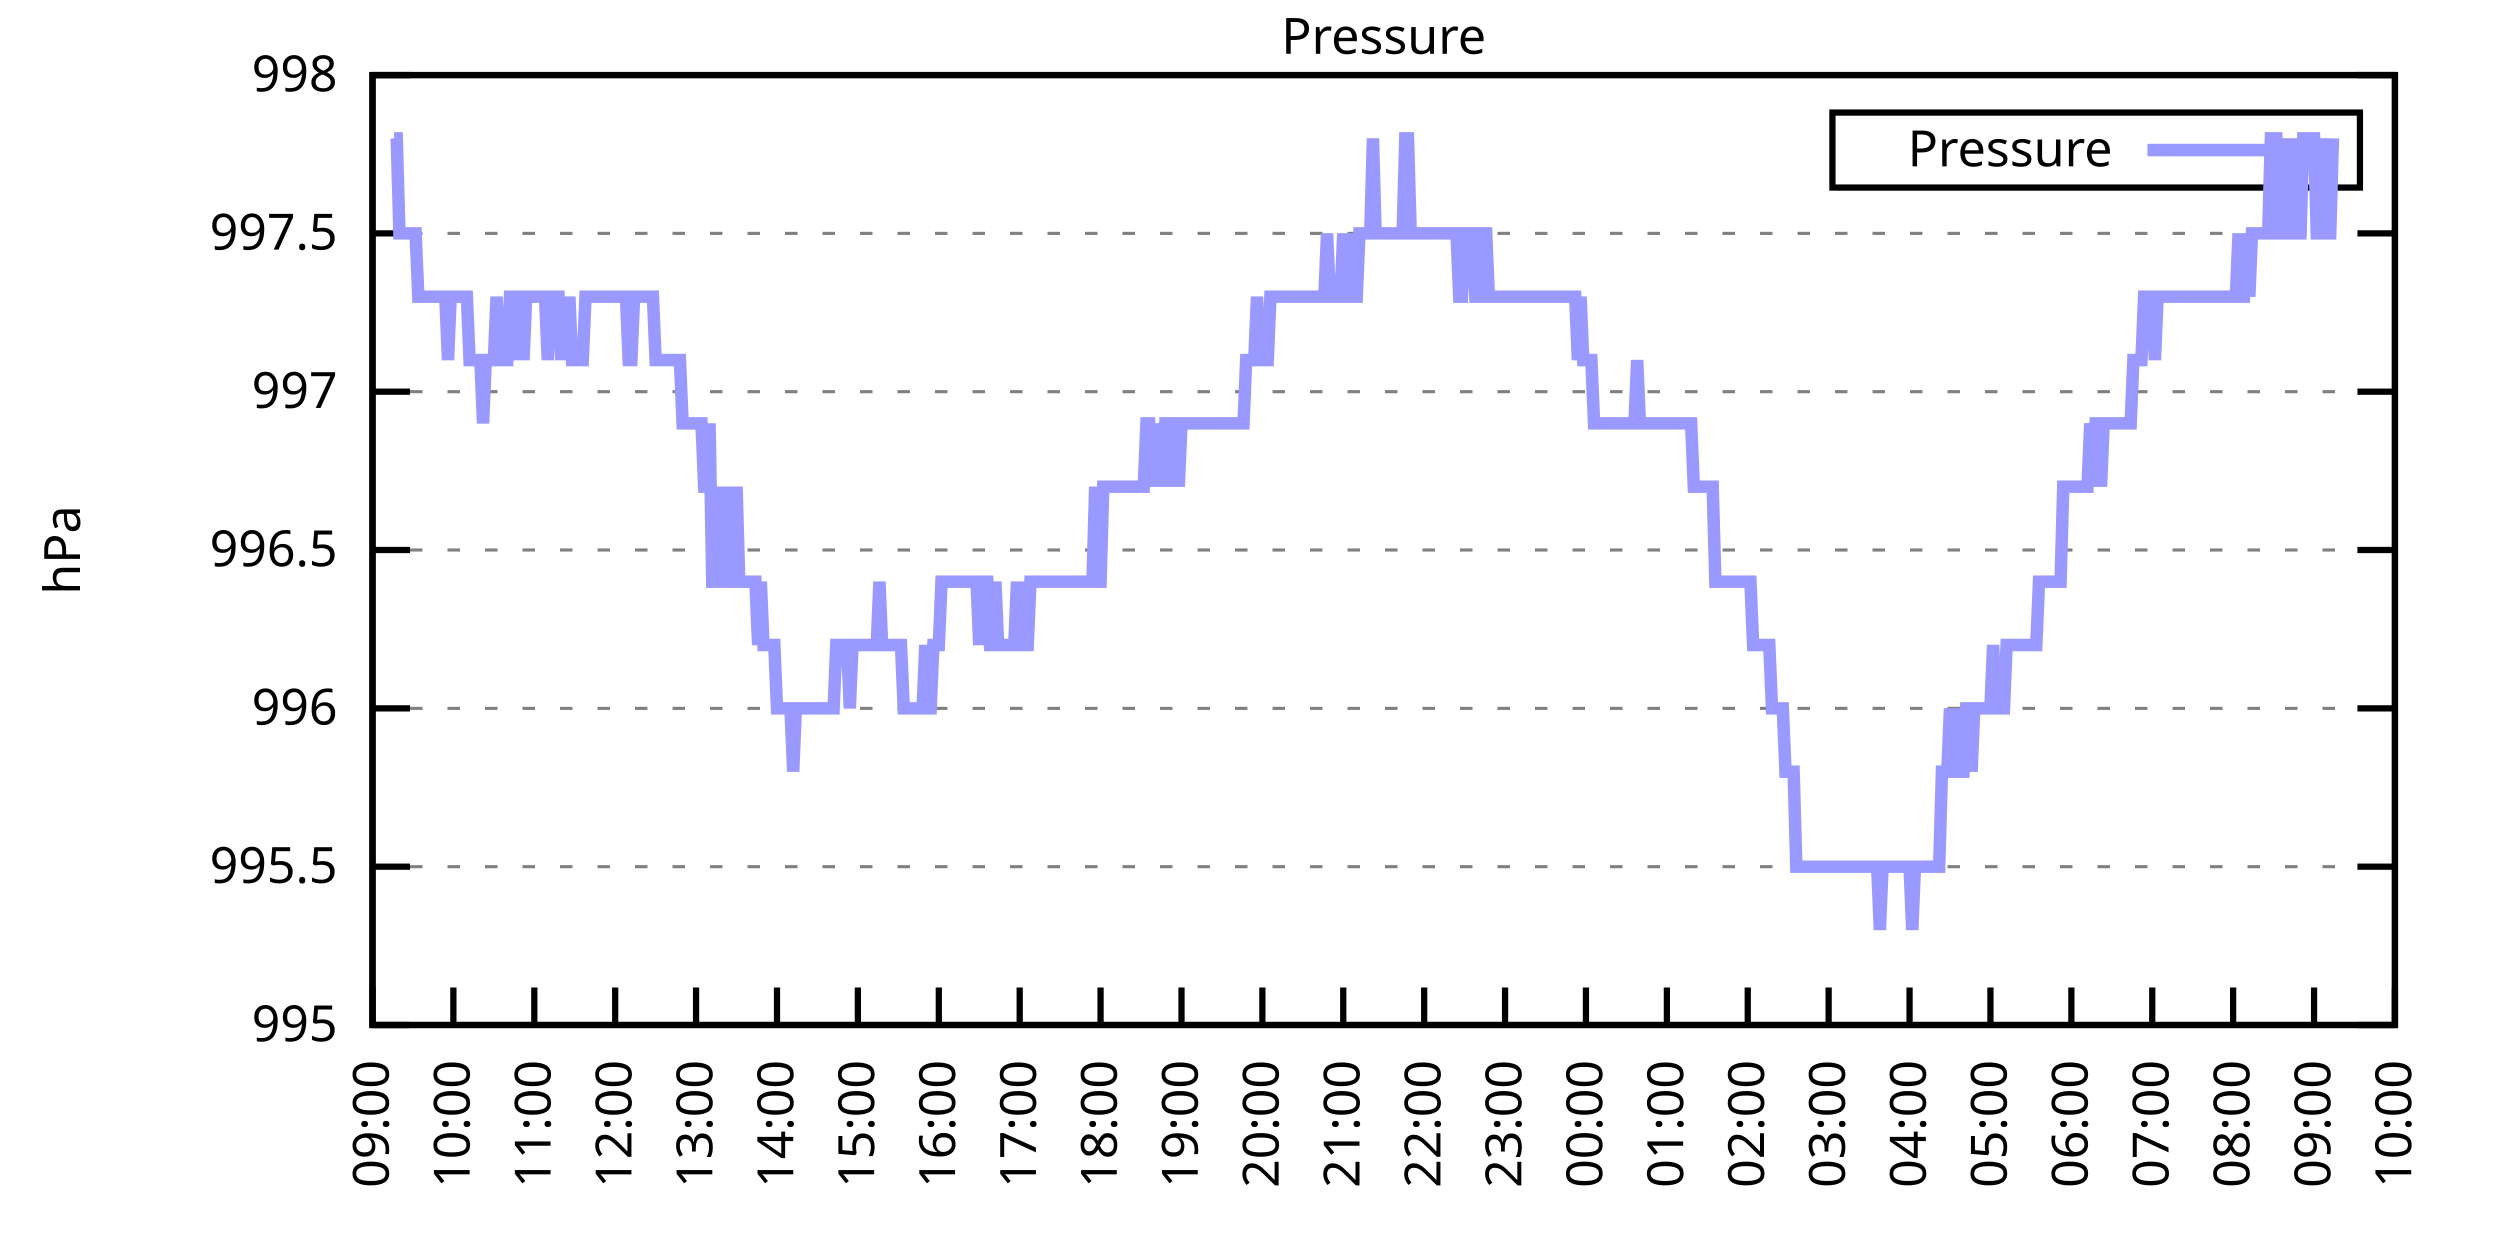
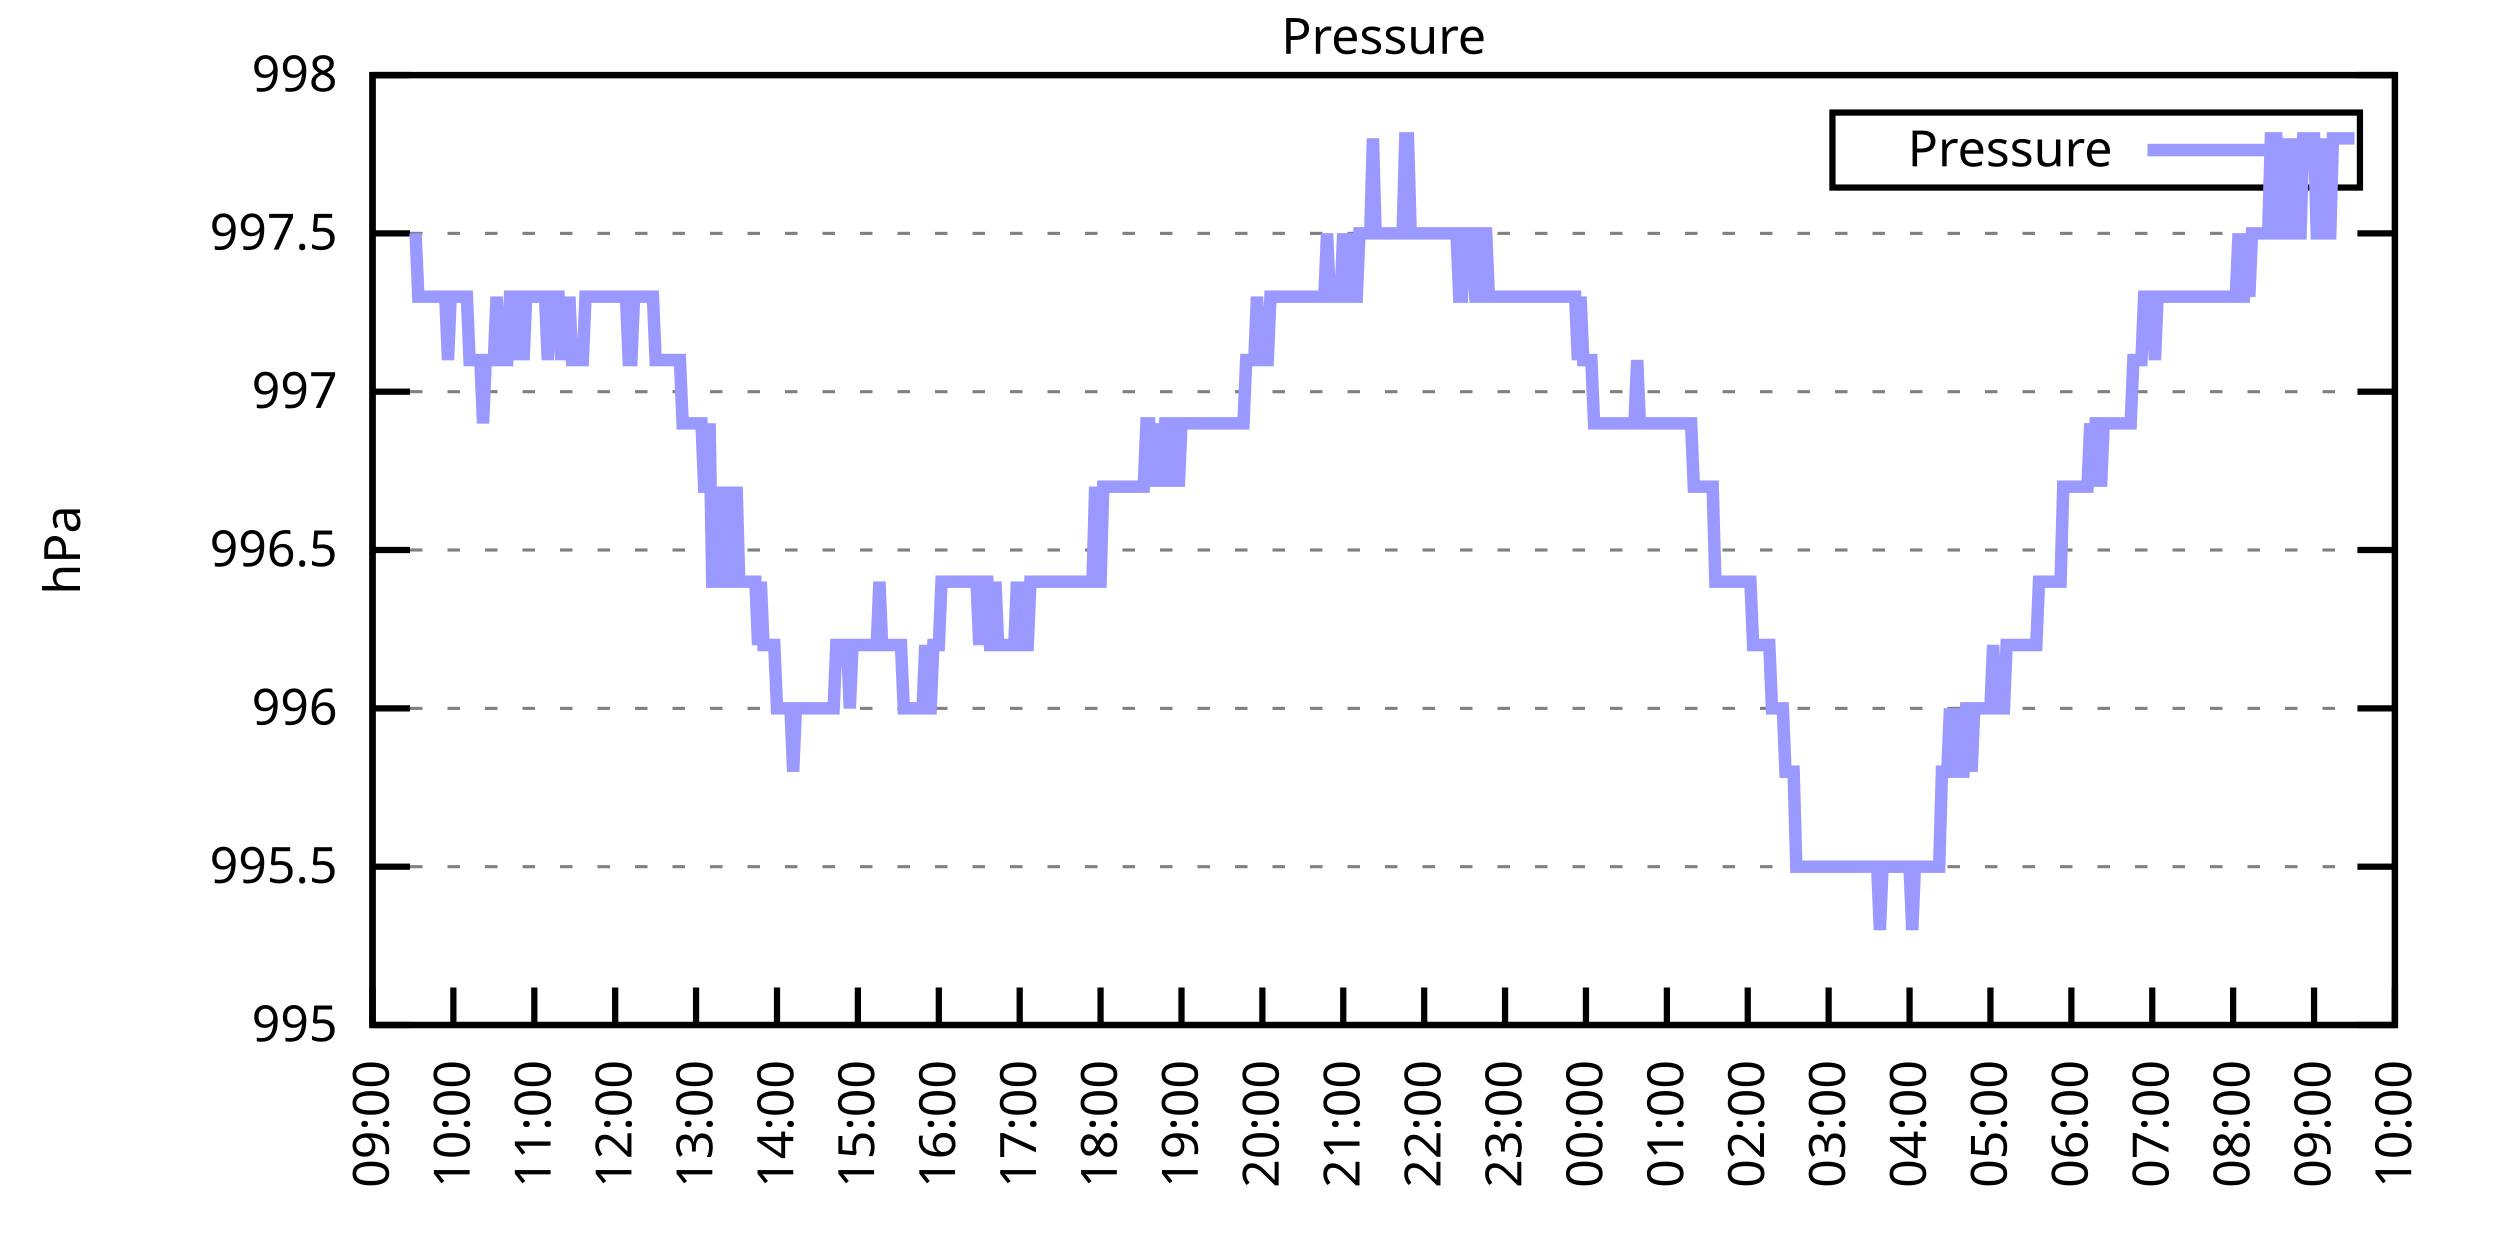
<svg xmlns="http://www.w3.org/2000/svg" xmlns:xlink="http://www.w3.org/1999/xlink" width="400" height="200" viewBox="0 0 400 200">
  <g id="gnuplot_canvas">
    <rect x="0" y="0" width="400" height="200" fill="none" />
    <defs>
      <circle id="gpDot" r="0.5" stroke-width="0.5" stroke="currentColor" />
      <path id="gpPt0" stroke-width="0.333" stroke="currentColor" d="M-1,0 h2 M0,-1 v2" />
      <path id="gpPt1" stroke-width="0.333" stroke="currentColor" d="M-1,-1 L1,1 M1,-1 L-1,1" />
      <path id="gpPt2" stroke-width="0.333" stroke="currentColor" d="M-1,0 L1,0 M0,-1 L0,1 M-1,-1 L1,1 M-1,1 L1,-1" />
      <rect id="gpPt3" stroke-width="0.333" stroke="currentColor" x="-1" y="-1" width="2" height="2" />
      <rect id="gpPt4" stroke-width="0.333" stroke="currentColor" fill="currentColor" x="-1" y="-1" width="2" height="2" />
      <circle id="gpPt5" stroke-width="0.333" stroke="currentColor" cx="0" cy="0" r="1" />
      <use xlink:href="#gpPt5" id="gpPt6" fill="currentColor" stroke="none" />
      <path id="gpPt7" stroke-width="0.333" stroke="currentColor" d="M0,-1.33 L-1.33,0.67 L1.33,0.67 z" />
      <use xlink:href="#gpPt7" id="gpPt8" fill="currentColor" stroke="none" />
      <use xlink:href="#gpPt7" id="gpPt9" stroke="currentColor" transform="rotate(180)" />
      <use xlink:href="#gpPt9" id="gpPt10" fill="currentColor" stroke="none" />
      <use xlink:href="#gpPt3" id="gpPt11" stroke="currentColor" transform="rotate(45)" />
      <use xlink:href="#gpPt11" id="gpPt12" fill="currentColor" stroke="none" />
      <path id="gpPt13" stroke-width="0.333" stroke="currentColor" d="M0,1.330 L1.265,0.411 L0.782,-1.067 L-0.782,-1.076 L-1.265,0.411 z" />
      <use xlink:href="#gpPt13" id="gpPt14" fill="currentColor" stroke="none" />
      <filter id="textbox" filterUnits="objectBoundingBox" x="0" y="0" height="1" width="1">
        <feFlood flood-color="white" flood-opacity="1" result="bgnd" />
        <feComposite in="SourceGraphic" in2="bgnd" operator="atop" />
      </filter>
      <filter id="greybox" filterUnits="objectBoundingBox" x="0" y="0" height="1" width="1">
        <feFlood flood-color="lightgrey" flood-opacity="1" result="grey" />
        <feComposite in="SourceGraphic" in2="grey" operator="atop" />
      </filter>
    </defs>
    <g fill="none" color="white" stroke="currentColor" stroke-width="1.00" stroke-linecap="butt" stroke-linejoin="miter">
</g>
    <g fill="none" color="black" stroke="currentColor" stroke-width="1.00" stroke-linecap="butt" stroke-linejoin="miter">
      <g stroke="none" shape-rendering="crispEdges">
        <polygon fill="rgb(255, 255, 255)" points="59.60,164.00 383.18,164.00 383.18,12.02 59.60,12.02 " />
      </g>
    </g>
    <g fill="none" color="black" stroke="currentColor" stroke-width="1.00" stroke-linecap="butt" stroke-linejoin="miter">
</g>
    <g fill="none" color="black" stroke="black" stroke-width="0.50" stroke-linecap="butt" stroke-linejoin="miter">
</g>
    <g fill="none" color="gray" stroke="currentColor" stroke-width="0.50" stroke-linecap="butt" stroke-linejoin="miter">
      <path stroke="gray" stroke-dasharray="2,4" class="gridline" d="M59.60,164.00 L383.19,164.00  " />
    </g>
    <g fill="none" color="gray" stroke="gray" stroke-width="1.00" stroke-linecap="butt" stroke-linejoin="miter">
</g>
    <g fill="none" color="black" stroke="currentColor" stroke-width="1.00" stroke-linecap="butt" stroke-linejoin="miter">
      <path stroke="black" d="M59.60,164.00 L65.60,164.00 M383.19,164.00 L377.19,164.00  " />
      <g transform="translate(54.00,166.60)" stroke="none" fill="black" font-family="Sans" font-size="8.00" text-anchor="end">
        <text>
          <tspan font-family="Sans"> 995</tspan>
        </text>
      </g>
    </g>
    <g fill="none" color="black" stroke="currentColor" stroke-width="1.00" stroke-linecap="butt" stroke-linejoin="miter">
</g>
    <g fill="none" color="black" stroke="black" stroke-width="0.50" stroke-linecap="butt" stroke-linejoin="miter">
</g>
    <g fill="none" color="gray" stroke="currentColor" stroke-width="0.50" stroke-linecap="butt" stroke-linejoin="miter">
      <path stroke="gray" stroke-dasharray="2,4" class="gridline" d="M59.60,138.67 L383.19,138.67  " />
    </g>
    <g fill="none" color="gray" stroke="gray" stroke-width="1.00" stroke-linecap="butt" stroke-linejoin="miter">
</g>
    <g fill="none" color="black" stroke="currentColor" stroke-width="1.00" stroke-linecap="butt" stroke-linejoin="miter">
      <path stroke="black" d="M59.60,138.67 L65.60,138.67 M383.19,138.67 L377.19,138.67  " />
      <g transform="translate(54.00,141.27)" stroke="none" fill="black" font-family="Sans" font-size="8.00" text-anchor="end">
        <text>
          <tspan font-family="Sans"> 995.5</tspan>
        </text>
      </g>
    </g>
    <g fill="none" color="black" stroke="currentColor" stroke-width="1.00" stroke-linecap="butt" stroke-linejoin="miter">
</g>
    <g fill="none" color="black" stroke="black" stroke-width="0.50" stroke-linecap="butt" stroke-linejoin="miter">
</g>
    <g fill="none" color="gray" stroke="currentColor" stroke-width="0.50" stroke-linecap="butt" stroke-linejoin="miter">
      <path stroke="gray" stroke-dasharray="2,4" class="gridline" d="M59.60,113.34 L383.19,113.34  " />
    </g>
    <g fill="none" color="gray" stroke="gray" stroke-width="1.00" stroke-linecap="butt" stroke-linejoin="miter">
</g>
    <g fill="none" color="black" stroke="currentColor" stroke-width="1.00" stroke-linecap="butt" stroke-linejoin="miter">
      <path stroke="black" d="M59.60,113.34 L65.60,113.34 M383.19,113.34 L377.19,113.34  " />
      <g transform="translate(54.00,115.94)" stroke="none" fill="black" font-family="Sans" font-size="8.00" text-anchor="end">
        <text>
          <tspan font-family="Sans"> 996</tspan>
        </text>
      </g>
    </g>
    <g fill="none" color="black" stroke="currentColor" stroke-width="1.00" stroke-linecap="butt" stroke-linejoin="miter">
</g>
    <g fill="none" color="black" stroke="black" stroke-width="0.50" stroke-linecap="butt" stroke-linejoin="miter">
</g>
    <g fill="none" color="gray" stroke="currentColor" stroke-width="0.50" stroke-linecap="butt" stroke-linejoin="miter">
      <path stroke="gray" stroke-dasharray="2,4" class="gridline" d="M59.60,88.00 L383.19,88.00  " />
    </g>
    <g fill="none" color="gray" stroke="gray" stroke-width="1.00" stroke-linecap="butt" stroke-linejoin="miter">
</g>
    <g fill="none" color="black" stroke="currentColor" stroke-width="1.00" stroke-linecap="butt" stroke-linejoin="miter">
      <path stroke="black" d="M59.60,88.00 L65.60,88.00 M383.19,88.00 L377.19,88.00  " />
      <g transform="translate(54.00,90.60)" stroke="none" fill="black" font-family="Sans" font-size="8.00" text-anchor="end">
        <text>
          <tspan font-family="Sans"> 996.5</tspan>
        </text>
      </g>
    </g>
    <g fill="none" color="black" stroke="currentColor" stroke-width="1.00" stroke-linecap="butt" stroke-linejoin="miter">
</g>
    <g fill="none" color="black" stroke="black" stroke-width="0.50" stroke-linecap="butt" stroke-linejoin="miter">
</g>
    <g fill="none" color="gray" stroke="currentColor" stroke-width="0.50" stroke-linecap="butt" stroke-linejoin="miter">
      <path stroke="gray" stroke-dasharray="2,4" class="gridline" d="M59.60,62.67 L383.19,62.67  " />
    </g>
    <g fill="none" color="gray" stroke="gray" stroke-width="1.00" stroke-linecap="butt" stroke-linejoin="miter">
</g>
    <g fill="none" color="black" stroke="currentColor" stroke-width="1.00" stroke-linecap="butt" stroke-linejoin="miter">
      <path stroke="black" d="M59.60,62.67 L65.60,62.67 M383.19,62.67 L377.19,62.67  " />
      <g transform="translate(54.00,65.27)" stroke="none" fill="black" font-family="Sans" font-size="8.00" text-anchor="end">
        <text>
          <tspan font-family="Sans"> 997</tspan>
        </text>
      </g>
    </g>
    <g fill="none" color="black" stroke="currentColor" stroke-width="1.00" stroke-linecap="butt" stroke-linejoin="miter">
</g>
    <g fill="none" color="black" stroke="black" stroke-width="0.50" stroke-linecap="butt" stroke-linejoin="miter">
</g>
    <g fill="none" color="gray" stroke="currentColor" stroke-width="0.50" stroke-linecap="butt" stroke-linejoin="miter">
      <path stroke="gray" stroke-dasharray="2,4" class="gridline" d="M59.60,37.34 L383.19,37.34  " />
    </g>
    <g fill="none" color="gray" stroke="gray" stroke-width="1.00" stroke-linecap="butt" stroke-linejoin="miter">
</g>
    <g fill="none" color="black" stroke="currentColor" stroke-width="1.00" stroke-linecap="butt" stroke-linejoin="miter">
      <path stroke="black" d="M59.60,37.34 L65.60,37.34 M383.19,37.34 L377.19,37.34  " />
      <g transform="translate(54.00,39.94)" stroke="none" fill="black" font-family="Sans" font-size="8.00" text-anchor="end">
        <text>
          <tspan font-family="Sans"> 997.5</tspan>
        </text>
      </g>
    </g>
    <g fill="none" color="black" stroke="currentColor" stroke-width="1.00" stroke-linecap="butt" stroke-linejoin="miter">
</g>
    <g fill="none" color="black" stroke="black" stroke-width="0.50" stroke-linecap="butt" stroke-linejoin="miter">
</g>
    <g fill="none" color="gray" stroke="currentColor" stroke-width="0.50" stroke-linecap="butt" stroke-linejoin="miter">
      <path stroke="gray" stroke-dasharray="2,4" class="gridline" d="M59.60,12.01 L383.19,12.01  " />
    </g>
    <g fill="none" color="gray" stroke="gray" stroke-width="1.00" stroke-linecap="butt" stroke-linejoin="miter">
</g>
    <g fill="none" color="black" stroke="currentColor" stroke-width="1.00" stroke-linecap="butt" stroke-linejoin="miter">
      <path stroke="black" d="M59.60,12.01 L65.60,12.01 M383.19,12.01 L377.19,12.01  " />
      <g transform="translate(54.00,14.61)" stroke="none" fill="black" font-family="Sans" font-size="8.00" text-anchor="end">
        <text>
          <tspan font-family="Sans"> 998</tspan>
        </text>
      </g>
    </g>
    <g fill="none" color="black" stroke="currentColor" stroke-width="1.00" stroke-linecap="butt" stroke-linejoin="miter">
      <path stroke="black" d="M59.60,164.00 L59.60,158.00  " />
      <g transform="translate(62.20,169.60) rotate(270.00)" stroke="none" fill="black" font-family="Sans" font-size="8.00" text-anchor="end">
        <text>
          <tspan font-family="Sans">09:00</tspan>
        </text>
      </g>
    </g>
    <g fill="none" color="black" stroke="currentColor" stroke-width="1.00" stroke-linecap="butt" stroke-linejoin="miter">
      <path stroke="black" d="M72.54,164.00 L72.54,158.00  " />
      <g transform="translate(75.14,169.60) rotate(270.00)" stroke="none" fill="black" font-family="Sans" font-size="8.00" text-anchor="end">
        <text>
          <tspan font-family="Sans">10:00</tspan>
        </text>
      </g>
    </g>
    <g fill="none" color="black" stroke="currentColor" stroke-width="1.00" stroke-linecap="butt" stroke-linejoin="miter">
      <path stroke="black" d="M85.49,164.00 L85.49,158.00  " />
      <g transform="translate(88.09,169.60) rotate(270.00)" stroke="none" fill="black" font-family="Sans" font-size="8.00" text-anchor="end">
        <text>
          <tspan font-family="Sans">11:00</tspan>
        </text>
      </g>
    </g>
    <g fill="none" color="black" stroke="currentColor" stroke-width="1.00" stroke-linecap="butt" stroke-linejoin="miter">
      <path stroke="black" d="M98.43,164.00 L98.43,158.00  " />
      <g transform="translate(101.03,169.60) rotate(270.00)" stroke="none" fill="black" font-family="Sans" font-size="8.00" text-anchor="end">
        <text>
          <tspan font-family="Sans">12:00</tspan>
        </text>
      </g>
    </g>
    <g fill="none" color="black" stroke="currentColor" stroke-width="1.00" stroke-linecap="butt" stroke-linejoin="miter">
      <path stroke="black" d="M111.37,164.00 L111.37,158.00  " />
      <g transform="translate(113.97,169.60) rotate(270.00)" stroke="none" fill="black" font-family="Sans" font-size="8.00" text-anchor="end">
        <text>
          <tspan font-family="Sans">13:00</tspan>
        </text>
      </g>
    </g>
    <g fill="none" color="black" stroke="currentColor" stroke-width="1.00" stroke-linecap="butt" stroke-linejoin="miter">
      <path stroke="black" d="M124.32,164.00 L124.32,158.00  " />
      <g transform="translate(126.92,169.60) rotate(270.00)" stroke="none" fill="black" font-family="Sans" font-size="8.00" text-anchor="end">
        <text>
          <tspan font-family="Sans">14:00</tspan>
        </text>
      </g>
    </g>
    <g fill="none" color="black" stroke="currentColor" stroke-width="1.00" stroke-linecap="butt" stroke-linejoin="miter">
      <path stroke="black" d="M137.26,164.00 L137.26,158.00  " />
      <g transform="translate(139.86,169.60) rotate(270.00)" stroke="none" fill="black" font-family="Sans" font-size="8.00" text-anchor="end">
        <text>
          <tspan font-family="Sans">15:00</tspan>
        </text>
      </g>
    </g>
    <g fill="none" color="black" stroke="currentColor" stroke-width="1.00" stroke-linecap="butt" stroke-linejoin="miter">
      <path stroke="black" d="M150.21,164.00 L150.21,158.00  " />
      <g transform="translate(152.81,169.60) rotate(270.00)" stroke="none" fill="black" font-family="Sans" font-size="8.00" text-anchor="end">
        <text>
          <tspan font-family="Sans">16:00</tspan>
        </text>
      </g>
    </g>
    <g fill="none" color="black" stroke="currentColor" stroke-width="1.00" stroke-linecap="butt" stroke-linejoin="miter">
      <path stroke="black" d="M163.15,164.00 L163.15,158.00  " />
      <g transform="translate(165.75,169.60) rotate(270.00)" stroke="none" fill="black" font-family="Sans" font-size="8.00" text-anchor="end">
        <text>
          <tspan font-family="Sans">17:00</tspan>
        </text>
      </g>
    </g>
    <g fill="none" color="black" stroke="currentColor" stroke-width="1.00" stroke-linecap="butt" stroke-linejoin="miter">
      <path stroke="black" d="M176.09,164.00 L176.09,158.00  " />
      <g transform="translate(178.69,169.60) rotate(270.00)" stroke="none" fill="black" font-family="Sans" font-size="8.00" text-anchor="end">
        <text>
          <tspan font-family="Sans">18:00</tspan>
        </text>
      </g>
    </g>
    <g fill="none" color="black" stroke="currentColor" stroke-width="1.00" stroke-linecap="butt" stroke-linejoin="miter">
      <path stroke="black" d="M189.04,164.00 L189.04,158.00  " />
      <g transform="translate(191.64,169.60) rotate(270.00)" stroke="none" fill="black" font-family="Sans" font-size="8.00" text-anchor="end">
        <text>
          <tspan font-family="Sans">19:00</tspan>
        </text>
      </g>
    </g>
    <g fill="none" color="black" stroke="currentColor" stroke-width="1.00" stroke-linecap="butt" stroke-linejoin="miter">
      <path stroke="black" d="M201.98,164.00 L201.98,158.00  " />
      <g transform="translate(204.58,169.60) rotate(270.00)" stroke="none" fill="black" font-family="Sans" font-size="8.00" text-anchor="end">
        <text>
          <tspan font-family="Sans">20:00</tspan>
        </text>
      </g>
    </g>
    <g fill="none" color="black" stroke="currentColor" stroke-width="1.00" stroke-linecap="butt" stroke-linejoin="miter">
      <path stroke="black" d="M214.92,164.00 L214.92,158.00  " />
      <g transform="translate(217.52,169.60) rotate(270.00)" stroke="none" fill="black" font-family="Sans" font-size="8.00" text-anchor="end">
        <text>
          <tspan font-family="Sans">21:00</tspan>
        </text>
      </g>
    </g>
    <g fill="none" color="black" stroke="currentColor" stroke-width="1.00" stroke-linecap="butt" stroke-linejoin="miter">
      <path stroke="black" d="M227.87,164.00 L227.87,158.00  " />
      <g transform="translate(230.47,169.60) rotate(270.00)" stroke="none" fill="black" font-family="Sans" font-size="8.00" text-anchor="end">
        <text>
          <tspan font-family="Sans">22:00</tspan>
        </text>
      </g>
    </g>
    <g fill="none" color="black" stroke="currentColor" stroke-width="1.00" stroke-linecap="butt" stroke-linejoin="miter">
      <path stroke="black" d="M240.81,164.00 L240.81,158.00  " />
      <g transform="translate(243.41,169.60) rotate(270.00)" stroke="none" fill="black" font-family="Sans" font-size="8.00" text-anchor="end">
        <text>
          <tspan font-family="Sans">23:00</tspan>
        </text>
      </g>
    </g>
    <g fill="none" color="black" stroke="currentColor" stroke-width="1.00" stroke-linecap="butt" stroke-linejoin="miter">
      <path stroke="black" d="M253.75,164.00 L253.75,158.00  " />
      <g transform="translate(256.35,169.60) rotate(270.00)" stroke="none" fill="black" font-family="Sans" font-size="8.00" text-anchor="end">
        <text>
          <tspan font-family="Sans">00:00</tspan>
        </text>
      </g>
    </g>
    <g fill="none" color="black" stroke="currentColor" stroke-width="1.00" stroke-linecap="butt" stroke-linejoin="miter">
      <path stroke="black" d="M266.70,164.00 L266.70,158.00  " />
      <g transform="translate(269.30,169.60) rotate(270.00)" stroke="none" fill="black" font-family="Sans" font-size="8.00" text-anchor="end">
        <text>
          <tspan font-family="Sans">01:00</tspan>
        </text>
      </g>
    </g>
    <g fill="none" color="black" stroke="currentColor" stroke-width="1.00" stroke-linecap="butt" stroke-linejoin="miter">
      <path stroke="black" d="M279.64,164.00 L279.64,158.00  " />
      <g transform="translate(282.24,169.60) rotate(270.00)" stroke="none" fill="black" font-family="Sans" font-size="8.00" text-anchor="end">
        <text>
          <tspan font-family="Sans">02:00</tspan>
        </text>
      </g>
    </g>
    <g fill="none" color="black" stroke="currentColor" stroke-width="1.00" stroke-linecap="butt" stroke-linejoin="miter">
      <path stroke="black" d="M292.58,164.00 L292.58,158.00  " />
      <g transform="translate(295.18,169.60) rotate(270.00)" stroke="none" fill="black" font-family="Sans" font-size="8.00" text-anchor="end">
        <text>
          <tspan font-family="Sans">03:00</tspan>
        </text>
      </g>
    </g>
    <g fill="none" color="black" stroke="currentColor" stroke-width="1.00" stroke-linecap="butt" stroke-linejoin="miter">
      <path stroke="black" d="M305.53,164.00 L305.53,158.00  " />
      <g transform="translate(308.13,169.60) rotate(270.00)" stroke="none" fill="black" font-family="Sans" font-size="8.00" text-anchor="end">
        <text>
          <tspan font-family="Sans">04:00</tspan>
        </text>
      </g>
    </g>
    <g fill="none" color="black" stroke="currentColor" stroke-width="1.00" stroke-linecap="butt" stroke-linejoin="miter">
      <path stroke="black" d="M318.47,164.00 L318.47,158.00  " />
      <g transform="translate(321.07,169.60) rotate(270.00)" stroke="none" fill="black" font-family="Sans" font-size="8.00" text-anchor="end">
        <text>
          <tspan font-family="Sans">05:00</tspan>
        </text>
      </g>
    </g>
    <g fill="none" color="black" stroke="currentColor" stroke-width="1.00" stroke-linecap="butt" stroke-linejoin="miter">
      <path stroke="black" d="M331.42,164.00 L331.42,158.00  " />
      <g transform="translate(334.02,169.60) rotate(270.00)" stroke="none" fill="black" font-family="Sans" font-size="8.00" text-anchor="end">
        <text>
          <tspan font-family="Sans">06:00</tspan>
        </text>
      </g>
    </g>
    <g fill="none" color="black" stroke="currentColor" stroke-width="1.00" stroke-linecap="butt" stroke-linejoin="miter">
      <path stroke="black" d="M344.36,164.00 L344.36,158.00  " />
      <g transform="translate(346.96,169.60) rotate(270.00)" stroke="none" fill="black" font-family="Sans" font-size="8.00" text-anchor="end">
        <text>
          <tspan font-family="Sans">07:00</tspan>
        </text>
      </g>
    </g>
    <g fill="none" color="black" stroke="currentColor" stroke-width="1.00" stroke-linecap="butt" stroke-linejoin="miter">
      <path stroke="black" d="M357.30,164.00 L357.30,158.00  " />
      <g transform="translate(359.90,169.60) rotate(270.00)" stroke="none" fill="black" font-family="Sans" font-size="8.00" text-anchor="end">
        <text>
          <tspan font-family="Sans">08:00</tspan>
        </text>
      </g>
    </g>
    <g fill="none" color="black" stroke="currentColor" stroke-width="1.00" stroke-linecap="butt" stroke-linejoin="miter">
      <path stroke="black" d="M370.25,164.00 L370.25,158.00  " />
      <g transform="translate(372.85,169.60) rotate(270.00)" stroke="none" fill="black" font-family="Sans" font-size="8.00" text-anchor="end">
        <text>
          <tspan font-family="Sans">09:00</tspan>
        </text>
      </g>
    </g>
    <g fill="none" color="black" stroke="currentColor" stroke-width="1.00" stroke-linecap="butt" stroke-linejoin="miter">
      <path stroke="black" d="M383.19,164.00 L383.19,158.00  " />
      <g transform="translate(385.79,169.60) rotate(270.00)" stroke="none" fill="black" font-family="Sans" font-size="8.00" text-anchor="end">
        <text>
          <tspan font-family="Sans">10:00</tspan>
        </text>
      </g>
    </g>
    <g fill="none" color="black" stroke="currentColor" stroke-width="1.00" stroke-linecap="butt" stroke-linejoin="miter">
</g>
    <g fill="none" color="black" stroke="currentColor" stroke-width="1.00" stroke-linecap="butt" stroke-linejoin="miter">
      <path stroke="black" d="M59.60,12.01 L59.60,164.00 L383.19,164.00 L383.19,12.01 L59.60,12.01 Z  " />
    </g>
    <g fill="none" color="black" stroke="currentColor" stroke-width="1.00" stroke-linecap="butt" stroke-linejoin="miter">
</g>
    <g fill="none" color="black" stroke="currentColor" stroke-width="1.00" stroke-linecap="butt" stroke-linejoin="miter">
      <path stroke="black" d="M293.19,30.01 L293.19,18.01 L377.59,18.01 L377.59,30.01 L293.19,30.01 Z  " />
    </g>
    <g id="Pressure_plot_1">
      <g fill="none" color="white" stroke="black" stroke-width="2.00" stroke-linecap="butt" stroke-linejoin="miter">
</g>
      <g fill="none" color="black" stroke="currentColor" stroke-width="2.00" stroke-linecap="butt" stroke-linejoin="miter">
        <g transform="translate(337.99,26.61)" stroke="none" fill="black" font-family="Sans" font-size="8.00" text-anchor="end">
          <text>
            <tspan font-family="Sans">Pressure</tspan>
          </text>
        </g>
      </g>
      <g fill="none" color="black" stroke="currentColor" stroke-width="2.00" stroke-linecap="butt" stroke-linejoin="miter">
-         <path stroke="rgb(153, 153, 255)" d="M343.59,24.01 L371.99,24.01 M63.05,22.14 L63.48,22.14 L63.91,37.34 L64.35,37.34 L64.78,37.34 L65.21,37.34   L65.64,37.34 L66.07,37.34 L66.50,37.34 L66.93,47.47 L67.37,47.47 L67.80,47.47 L68.23,47.47 L68.66,47.47   L69.09,47.47 L69.52,47.47 L69.95,47.47 L70.39,47.47 L70.82,47.47 L71.25,47.47 L71.68,57.61 L72.11,47.47   L72.54,47.47 L72.98,47.47 L73.41,47.47 L73.84,47.47 L74.27,47.47 L74.70,47.47 L75.13,57.61 L75.56,57.61   L76.00,57.61 L76.43,57.61 L76.86,57.61 L77.29,67.74 L77.72,57.61 L78.15,57.61 L78.58,57.61 L79.02,57.61   L79.45,47.47 L79.88,57.61 L80.31,57.61 L80.74,57.61 L81.17,57.61 L81.60,47.47 L82.04,47.47 L82.47,57.61   L82.90,47.47 L83.33,47.47 L83.76,57.61 L84.19,47.47 L84.62,47.47 L85.06,47.47 L85.49,47.47 L85.92,47.47   L86.35,47.47 L86.78,47.47 L87.21,47.47 L87.64,57.61 L88.08,47.47 L88.51,47.47 L88.94,47.47 L89.37,47.47   L89.80,57.61 L90.23,47.47 L90.66,57.61 L91.10,47.47 L91.53,57.61 L91.96,57.61 L92.39,57.61 L92.82,57.61   L93.25,57.61 L93.68,47.47 L94.12,47.47 L94.55,47.47 L94.98,47.47 L95.41,47.47 L95.84,47.47 L96.27,47.47   L96.70,47.47 L97.14,47.47 L97.57,47.47 L98.00,47.47 L98.43,47.47 L98.86,47.47 L99.29,47.47 L99.73,47.47   L100.16,47.47 L100.59,57.61 L101.02,57.61 L101.45,47.47 L101.88,47.47 L102.31,47.47 L102.75,47.47 L103.18,47.47   L103.61,47.47 L104.04,47.47 L104.47,47.47 L104.90,57.61 L105.33,57.61 L105.77,57.61 L106.20,57.61 L106.63,57.61   L107.06,57.61 L107.49,57.61 L107.92,57.61 L108.35,57.61 L108.79,57.61 L109.22,67.74 L109.65,67.74 L110.08,67.74   L110.51,67.74 L110.94,67.74 L111.37,67.74 L111.81,67.74 L112.24,67.74 L112.67,77.87 L113.10,77.87 L113.53,67.74   L113.96,93.07 L114.39,93.07 L114.83,77.87 L115.26,93.07 L115.69,93.07 L116.12,77.87 L116.55,93.07 L116.98,93.07   L117.41,93.07 L117.85,77.87 L118.28,93.07 L118.71,93.07 L119.14,93.07 L119.57,93.07 L120.00,93.07 L120.43,93.07   L120.87,93.07 L121.30,103.20 L121.73,93.07 L122.16,103.20 L122.59,103.20 L123.02,103.20 L123.46,103.20 L123.89,103.20   L124.32,113.34 L124.75,113.34 L125.18,113.34 L125.61,113.34 L126.04,113.34 L126.48,113.34 L126.91,123.47 L127.34,113.34   L127.77,113.34 L128.20,113.34 L128.63,113.34 L129.06,113.34 L129.50,113.34 L129.93,113.34 L130.36,113.34 L130.79,113.34   L131.22,113.34 L131.65,113.34 L132.08,113.34 L132.52,113.34 L132.95,113.34 L133.38,113.34 L133.81,103.20 L134.24,103.20   L134.67,103.20 L135.10,103.20 L135.54,103.20 L135.97,113.34 L136.40,103.20 L136.83,103.20 L137.26,103.20 L137.69,103.20   L138.12,103.20 L138.56,103.20 L138.99,103.20 L139.42,103.20 L139.85,103.20 L140.28,103.20 L140.71,93.07 L141.14,103.20   L141.58,103.20 L142.01,103.20 L142.44,103.20 L142.87,103.20 L143.30,103.20 L143.73,103.20 L144.16,103.20 L144.60,113.34   L145.03,113.34 L145.46,113.34 L145.89,113.34 L146.32,113.34 L146.75,113.34 L147.19,113.34 L147.62,113.34 L148.05,103.20   L148.48,113.34 L148.91,113.34 L149.34,103.20 L149.77,103.20 L150.21,103.20 L150.64,93.07 L151.07,93.07 L151.50,93.07   L151.93,93.07 L152.36,93.07 L152.79,93.07 L153.23,93.07 L153.66,93.07 L154.09,93.07 L154.52,93.07 L154.95,93.07   L155.38,93.07 L155.81,93.07 L156.25,93.07 L156.68,103.20 L157.11,93.07 L157.54,93.07 L157.97,93.07 L158.40,103.20   L158.83,103.20 L159.27,93.07 L159.70,103.20 L160.13,103.20 L160.56,103.20 L160.99,103.20 L161.42,103.20 L161.85,103.20   L162.29,103.20 L162.72,93.07 L163.15,103.20 L163.58,93.07 L164.01,103.20 L164.44,103.20 L164.87,93.07 L165.31,93.07   L165.74,93.07 L166.17,93.07 L166.60,93.07 L167.03,93.07 L167.46,93.07 L167.89,93.07 L168.33,93.07 L168.76,93.07   L169.19,93.07 L169.62,93.07 L170.05,93.07 L170.48,93.07 L170.91,93.07 L171.35,93.07 L171.78,93.07 L172.21,93.07   L172.64,93.07 L173.07,93.07 L173.50,93.07 L173.94,93.07 L174.37,93.07 L174.80,93.07 L175.23,77.87 L175.66,93.07   L176.09,93.07 L176.52,77.87 L176.96,77.87 L177.39,77.87 L177.82,77.87 L178.25,77.87 L178.68,77.87 L179.11,77.87   L179.54,77.87 L179.98,77.87 L180.41,77.87 L180.84,77.87 L181.27,77.87 L181.70,77.87 L182.13,77.87 L182.56,77.87   L183.00,77.87 L183.43,67.74 L183.86,67.74 L184.29,77.87 L184.72,67.74 L185.15,77.87 L185.58,67.74 L186.02,77.87   L186.45,67.74 L186.88,67.74 L187.31,67.74 L187.74,77.87 L188.17,67.74 L188.60,77.87 L189.04,67.74 L189.47,67.74   L189.90,67.74 L190.33,67.74 L190.76,67.74 L191.19,67.74 L191.62,67.74 L192.06,67.74 L192.49,67.74 L192.92,67.74   L193.35,67.74 L193.78,67.74 L194.21,67.74 L194.64,67.74 L195.08,67.74 L195.51,67.74 L195.94,67.74 L196.37,67.74   L196.80,67.74 L197.23,67.74 L197.67,67.74 L198.10,67.74 L198.53,67.74 L198.96,67.74 L199.39,57.61 L199.82,57.61   L200.25,57.61 L200.69,57.61 L201.12,47.47 L201.55,57.61 L201.98,57.61 L202.41,57.61 L202.84,57.61 L203.27,47.47   L203.71,47.47 L204.14,47.47 L204.57,47.47 L205.00,47.47 L205.43,47.47 L205.86,47.47 L206.29,47.47 L206.73,47.47   L207.16,47.47 L207.59,47.47 L208.02,47.47 L208.45,47.47 L208.88,47.47 L209.31,47.47 L209.75,47.47 L210.18,47.47   L210.61,47.47 L211.04,47.47 L211.47,47.47 L211.90,47.47 L212.33,37.34 L212.77,47.47 L213.20,47.47 L213.63,47.47   L214.06,47.47 L214.49,47.47 L214.92,37.34 L215.35,47.47 L215.79,47.47 L216.22,37.34 L216.65,47.47 L217.08,47.47   L217.51,37.34 L217.94,37.34 L218.37,37.34 L218.81,37.34 L219.24,37.34 L219.67,22.14 L220.10,37.34 L220.53,37.34   L220.96,37.34 L221.40,37.34 L221.83,37.34 L222.26,37.34 L222.69,37.34 L223.12,37.34 L223.55,37.34 L223.98,37.34   L224.42,37.34 L224.85,22.14 L225.28,22.14 L225.71,37.34 L226.14,37.34 L226.57,37.34 L227.00,37.34 L227.44,37.34   L227.87,37.34 L228.30,37.34 L228.73,37.34 L229.16,37.34 L229.59,37.34 L230.02,37.34 L230.46,37.34 L230.89,37.34   L231.32,37.34 L231.75,37.34 L232.18,37.34 L232.61,37.34 L233.04,37.34 L233.48,47.47 L233.91,47.47 L234.34,37.34   L234.77,37.34 L235.20,37.34 L235.63,37.34 L236.06,47.47 L236.50,47.47 L236.93,37.34 L237.36,37.34 L237.79,37.34   L238.22,47.47 L238.65,47.47 L239.08,47.47 L239.52,47.47 L239.95,47.47 L240.38,47.47 L240.81,47.47 L241.24,47.47   L241.67,47.47 L242.10,47.47 L242.54,47.47 L242.97,47.47 L243.40,47.47 L243.83,47.47 L244.26,47.47 L244.69,47.47   L245.12,47.47 L245.56,47.47 L245.99,47.47 L246.42,47.47 L246.85,47.47 L247.28,47.47 L247.71,47.47 L248.15,47.47   L248.58,47.47 L249.01,47.47 L249.44,47.47 L249.87,47.47 L250.30,47.47 L250.73,47.47 L251.17,47.47 L251.60,47.47   L252.03,47.47 L252.46,57.61 L252.89,47.47 L253.32,57.61 L253.75,57.61 L254.19,57.61 L254.62,57.61 L255.05,67.74   L255.48,67.74 L255.91,67.74 L256.34,67.74 L256.77,67.74 L257.21,67.74 L257.64,67.74 L258.07,67.74 L258.50,67.74   L258.93,67.74 L259.36,67.74 L259.79,67.74 L260.23,67.74 L260.66,67.74 L261.09,67.74 L261.52,67.74 L261.95,57.61   L262.38,67.74 L262.81,67.74 L263.25,67.74 L263.68,67.74 L264.11,67.74 L264.54,67.74 L264.97,67.74 L265.40,67.74   L265.83,67.74 L266.27,67.74 L266.70,67.74 L267.13,67.74 L267.56,67.74 L267.99,67.74 L268.42,67.74 L268.85,67.74   L269.29,67.74 L269.72,67.74 L270.15,67.74 L270.58,67.74 L271.01,77.87 L271.44,77.87 L271.88,77.87 L272.31,77.87   L272.74,77.87 L273.17,77.87 L273.60,77.87 L274.03,77.87 L274.46,93.07 L274.90,93.07 L275.33,93.07 L275.76,93.07   L276.19,93.07 L276.62,93.07 L277.05,93.07 L277.48,93.07 L277.92,93.07 L278.35,93.07 L278.78,93.07 L279.21,93.07   L279.64,93.07 L280.07,93.07 L280.50,103.20 L280.94,103.20 L281.37,103.20 L281.80,103.20 L282.23,103.20 L282.66,103.20   L283.09,103.20 L283.52,113.34 L283.96,113.34 L284.39,113.34 L284.82,113.34 L285.25,113.34 L285.68,123.47 L286.11,123.47   L286.54,123.47 L286.98,123.47 L287.41,138.67 L287.84,138.67 L288.27,138.67 L288.70,138.67 L289.13,138.67 L289.56,138.67   L290.00,138.67 L290.43,138.67 L290.86,138.67 L291.29,138.67 L291.72,138.67 L292.15,138.67 L292.58,138.67 L293.02,138.67   L293.45,138.67 L293.88,138.67 L294.31,138.67 L294.74,138.67 L295.17,138.67 L295.60,138.67 L296.04,138.67 L296.47,138.67   L296.90,138.67 L297.33,138.67 L297.76,138.67 L298.19,138.67 L298.63,138.67 L299.06,138.67 L299.49,138.67 L299.92,138.67   L300.35,138.67 L300.78,148.80 L301.21,138.67 L301.65,138.67 L302.08,138.67 L302.51,138.67 L302.94,138.67 L303.37,138.67   L303.80,138.67 L304.23,138.67 L304.67,138.67 L305.10,138.67 L305.53,138.67 L305.96,148.80 L306.39,138.67 L306.82,138.67   L307.25,138.67 L307.69,138.67 L308.12,138.67 L308.55,138.67 L308.98,138.67 L309.41,138.67 L309.84,138.67 L310.27,138.67   L310.71,123.47 L311.14,123.47 L311.57,123.47 L312.00,113.34 L312.43,123.47 L312.86,113.34 L313.29,123.47 L313.73,123.47   L314.16,123.47 L314.59,113.34 L315.02,113.34 L315.45,123.47 L315.88,113.34 L316.31,113.34 L316.75,113.34 L317.18,113.34   L317.61,113.34 L318.04,113.34 L318.47,113.34 L318.90,103.20 L319.33,113.34 L319.77,113.34 L320.20,113.34 L320.63,113.34   L321.06,103.20 L321.49,103.20 L321.92,103.20 L322.36,103.20 L322.79,103.20 L323.22,103.20 L323.65,103.20 L324.08,103.20   L324.51,103.20 L324.94,103.20 L325.38,103.20 L325.81,103.20 L326.24,93.07 L326.67,93.07 L327.10,93.07 L327.53,93.07   L327.96,93.07 L328.40,93.07 L328.83,93.07 L329.26,93.07 L329.69,93.07 L330.12,77.87 L330.55,77.87 L330.98,77.87   L331.42,77.87 L331.85,77.87 L332.28,77.87 L332.71,77.87 L333.14,77.87 L333.57,77.87 L334.00,77.87 L334.44,67.74   L334.87,77.87 L335.30,67.74 L335.73,67.74 L336.16,77.87 L336.59,67.74 L337.02,67.74 L337.46,67.74 L337.89,67.74   L338.32,67.74 L338.75,67.74 L339.18,67.74 L339.61,67.74 L340.04,67.74 L340.48,67.74 L340.91,67.74 L341.34,57.61   L341.77,57.61 L342.20,57.61 L342.63,57.61 L343.06,47.47 L343.50,47.47 L343.93,47.47 L344.36,47.47 L344.79,57.61   L345.22,47.47 L345.65,47.47 L346.09,47.47 L346.52,47.47 L346.95,47.47 L347.38,47.47 L347.81,47.47 L348.24,47.47   L348.67,47.47 L349.11,47.47 L349.54,47.47 L349.97,47.47 L350.40,47.47 L350.83,47.47 L351.26,47.47 L351.69,47.47   L352.13,47.47 L352.56,47.47 L352.99,47.47 L353.42,47.47 L353.85,47.47 L354.28,47.47 L354.71,47.47 L355.15,47.47   L355.58,47.47 L356.01,47.47 L356.44,47.47 L356.87,47.47 L357.30,47.47 L357.73,47.47 L358.17,37.34 L358.60,47.47   L359.03,47.47 L359.46,37.34 L359.89,47.47 L360.32,37.34 L360.75,37.34 L361.19,37.34 L361.62,37.34 L362.05,37.34   L362.48,37.34 L362.91,37.34 L363.34,22.14 L363.77,22.14 L364.21,22.14 L364.64,37.34 L365.07,37.34 L365.50,22.14   L365.93,37.34 L366.36,37.34 L366.79,37.34 L367.23,22.14 L367.66,37.34 L368.09,37.34 L368.52,22.14 L368.95,22.14   L369.38,22.14 L369.81,22.14 L370.25,22.14 L370.68,37.34 L371.11,37.34 L371.54,22.14 L371.97,37.34 L372.40,37.34   L372.84,37.34 L373.27,22.14  " />
+         <path stroke="rgb(153, 153, 255)" d="M343.59,24.01 L371.99,24.01 M66.50,37.34 L66.93,47.47 L67.37,47.47 L67.80,47.47 L68.23,47.47 L68.66,47.47   L69.09,47.47 L69.52,47.47 L69.95,47.47 L70.39,47.47 L70.82,47.47 L71.25,47.47 L71.68,57.61 L72.11,47.47   L72.54,47.47 L72.98,47.47 L73.41,47.47 L73.84,47.47 L74.27,47.47 L74.70,47.47 L75.13,57.61 L75.56,57.61   L76.00,57.61 L76.43,57.61 L76.86,57.61 L77.29,67.74 L77.72,57.61 L78.15,57.61 L78.58,57.61 L79.02,57.61   L79.45,47.47 L79.88,57.61 L80.31,57.61 L80.74,57.61 L81.17,57.61 L81.60,47.47 L82.04,47.47 L82.47,57.61   L82.90,47.47 L83.33,47.47 L83.76,57.61 L84.19,47.47 L84.62,47.47 L85.06,47.47 L85.49,47.47 L85.92,47.47   L86.35,47.47 L86.78,47.47 L87.21,47.47 L87.64,57.61 L88.08,47.47 L88.51,47.47 L88.94,47.47 L89.37,47.47   L89.80,57.61 L90.23,47.47 L90.66,57.61 L91.10,47.47 L91.53,57.61 L91.96,57.61 L92.39,57.61 L92.82,57.61   L93.25,57.61 L93.68,47.47 L94.12,47.47 L94.55,47.47 L94.98,47.47 L95.41,47.47 L95.84,47.47 L96.27,47.47   L96.70,47.47 L97.14,47.47 L97.57,47.47 L98.00,47.47 L98.43,47.47 L98.86,47.47 L99.29,47.47 L99.73,47.47   L100.16,47.47 L100.59,57.61 L101.02,57.61 L101.45,47.47 L101.88,47.47 L102.31,47.47 L102.75,47.47 L103.18,47.47   L103.61,47.47 L104.04,47.47 L104.47,47.47 L104.90,57.61 L105.33,57.61 L105.77,57.61 L106.20,57.61 L106.63,57.61   L107.06,57.61 L107.49,57.61 L107.92,57.61 L108.35,57.61 L108.79,57.61 L109.22,67.74 L109.65,67.74 L110.08,67.74   L110.51,67.74 L110.94,67.74 L111.37,67.74 L111.81,67.74 L112.24,67.74 L112.67,77.87 L113.10,77.87 L113.53,67.74   L113.96,93.07 L114.39,93.07 L114.83,77.87 L115.26,93.07 L115.69,93.07 L116.12,77.87 L116.55,93.07 L116.98,93.07   L117.41,93.07 L117.85,77.87 L118.28,93.07 L118.71,93.07 L119.14,93.07 L119.57,93.07 L120.00,93.07 L120.43,93.07   L120.87,93.07 L121.30,103.20 L121.73,93.07 L122.16,103.20 L122.59,103.20 L123.02,103.20 L123.46,103.20 L123.89,103.20   L124.32,113.34 L124.75,113.34 L125.18,113.34 L125.61,113.34 L126.04,113.34 L126.48,113.34 L126.91,123.47 L127.34,113.34   L127.77,113.34 L128.20,113.34 L128.63,113.34 L129.06,113.34 L129.50,113.34 L129.93,113.34 L130.36,113.34 L130.79,113.34   L131.22,113.34 L131.65,113.34 L132.08,113.34 L132.52,113.34 L132.95,113.34 L133.38,113.34 L133.81,103.20 L134.24,103.20   L134.67,103.20 L135.10,103.20 L135.54,103.20 L135.97,113.34 L136.40,103.20 L136.83,103.20 L137.26,103.20 L137.69,103.20   L138.12,103.20 L138.56,103.20 L138.99,103.20 L139.42,103.20 L139.85,103.20 L140.28,103.20 L140.71,93.07 L141.14,103.20   L141.58,103.20 L142.01,103.20 L142.44,103.20 L142.87,103.20 L143.30,103.20 L143.73,103.20 L144.16,103.20 L144.60,113.34   L145.03,113.34 L145.46,113.34 L145.89,113.34 L146.32,113.34 L146.75,113.34 L147.19,113.34 L147.62,113.34 L148.05,103.20   L148.48,113.34 L148.91,113.34 L149.34,103.20 L149.77,103.20 L150.21,103.20 L150.64,93.07 L151.07,93.07 L151.50,93.07   L151.93,93.07 L152.36,93.07 L152.79,93.07 L153.23,93.07 L153.66,93.07 L154.09,93.07 L154.52,93.07 L154.95,93.07   L155.38,93.07 L155.81,93.07 L156.25,93.07 L156.68,103.20 L157.11,93.07 L157.54,93.07 L157.97,93.07 L158.40,103.20   L158.83,103.20 L159.27,93.07 L159.70,103.20 L160.13,103.20 L160.56,103.20 L160.99,103.20 L161.42,103.20 L161.85,103.20   L162.29,103.20 L162.72,93.07 L163.15,103.20 L163.58,93.07 L164.01,103.20 L164.44,103.20 L164.87,93.07 L165.31,93.07   L165.74,93.07 L166.17,93.07 L166.60,93.07 L167.03,93.07 L167.46,93.07 L167.89,93.07 L168.33,93.07 L168.76,93.07   L169.19,93.07 L169.62,93.07 L170.05,93.07 L170.48,93.07 L170.91,93.07 L171.35,93.07 L171.78,93.07 L172.21,93.07   L172.64,93.07 L173.07,93.07 L173.50,93.07 L173.94,93.07 L174.37,93.07 L174.80,93.07 L175.23,77.87 L175.66,93.07   L176.09,93.07 L176.52,77.87 L176.96,77.87 L177.39,77.87 L177.82,77.87 L178.25,77.87 L178.68,77.87 L179.11,77.87   L179.54,77.87 L179.98,77.87 L180.41,77.87 L180.84,77.87 L181.27,77.87 L181.70,77.87 L182.13,77.87 L182.56,77.87   L183.00,77.87 L183.43,67.74 L183.86,67.74 L184.29,77.87 L184.72,67.74 L185.15,77.87 L185.58,67.74 L186.02,77.87   L186.45,67.74 L186.88,67.74 L187.31,67.74 L187.74,77.87 L188.17,67.74 L188.60,77.87 L189.04,67.74 L189.47,67.74   L189.90,67.74 L190.33,67.74 L190.76,67.74 L191.19,67.74 L191.62,67.74 L192.06,67.74 L192.49,67.74 L192.92,67.74   L193.35,67.74 L193.78,67.74 L194.21,67.74 L194.64,67.74 L195.08,67.74 L195.51,67.74 L195.94,67.74 L196.37,67.74   L196.80,67.74 L197.23,67.74 L197.67,67.74 L198.10,67.74 L198.53,67.74 L198.96,67.74 L199.39,57.61 L199.82,57.61   L200.25,57.61 L200.69,57.61 L201.12,47.47 L201.55,57.61 L201.98,57.61 L202.41,57.61 L202.84,57.61 L203.27,47.47   L203.71,47.47 L204.14,47.47 L204.57,47.47 L205.00,47.47 L205.43,47.47 L205.86,47.47 L206.29,47.47 L206.73,47.47   L207.16,47.47 L207.59,47.47 L208.02,47.47 L208.45,47.47 L208.88,47.47 L209.31,47.47 L209.75,47.47 L210.18,47.47   L210.61,47.47 L211.04,47.47 L211.47,47.47 L211.90,47.47 L212.33,37.34 L212.77,47.47 L213.20,47.47 L213.63,47.47   L214.06,47.47 L214.49,47.47 L214.92,37.34 L215.35,47.47 L215.79,47.47 L216.22,37.34 L216.65,47.47 L217.08,47.47   L217.51,37.34 L217.94,37.34 L218.37,37.34 L218.81,37.34 L219.24,37.34 L219.67,22.14 L220.10,37.34 L220.53,37.34   L220.96,37.34 L221.40,37.34 L221.83,37.34 L222.26,37.34 L222.69,37.34 L223.12,37.34 L223.55,37.34 L223.98,37.34   L224.42,37.34 L224.85,22.14 L225.28,22.14 L225.71,37.34 L226.14,37.34 L226.57,37.34 L227.00,37.34 L227.44,37.34   L227.87,37.34 L228.30,37.34 L228.73,37.34 L229.16,37.34 L229.59,37.34 L230.02,37.34 L230.46,37.34 L230.89,37.34   L231.32,37.34 L231.75,37.34 L232.18,37.34 L232.61,37.34 L233.04,37.34 L233.48,47.47 L233.91,47.47 L234.34,37.34   L234.77,37.34 L235.20,37.34 L235.63,37.34 L236.06,47.47 L236.50,47.47 L236.93,37.34 L237.36,37.34 L237.79,37.34   L238.22,47.47 L238.65,47.47 L239.08,47.47 L239.52,47.47 L239.95,47.47 L240.38,47.47 L240.81,47.47 L241.24,47.47   L241.67,47.47 L242.10,47.47 L242.54,47.47 L242.97,47.47 L243.40,47.47 L243.83,47.47 L244.26,47.47 L244.69,47.47   L245.12,47.47 L245.56,47.47 L245.99,47.47 L246.42,47.47 L246.85,47.47 L247.28,47.47 L247.71,47.47 L248.15,47.47   L248.58,47.47 L249.01,47.47 L249.44,47.47 L249.87,47.47 L250.30,47.47 L250.73,47.47 L251.17,47.47 L251.60,47.47   L252.03,47.47 L252.46,57.61 L252.89,47.47 L253.32,57.61 L253.75,57.61 L254.19,57.61 L254.62,57.61 L255.05,67.74   L255.48,67.74 L255.91,67.74 L256.34,67.74 L256.77,67.74 L257.21,67.74 L257.64,67.74 L258.07,67.74 L258.50,67.74   L258.93,67.74 L259.36,67.74 L259.79,67.74 L260.23,67.74 L260.66,67.74 L261.09,67.74 L261.52,67.74 L261.95,57.61   L262.38,67.74 L262.81,67.74 L263.25,67.74 L263.68,67.74 L264.11,67.74 L264.54,67.74 L264.97,67.74 L265.40,67.74   L265.83,67.74 L266.27,67.74 L266.70,67.74 L267.13,67.74 L267.56,67.74 L267.99,67.74 L268.42,67.74 L268.85,67.74   L269.29,67.74 L269.72,67.74 L270.15,67.74 L270.58,67.74 L271.01,77.87 L271.44,77.87 L271.88,77.87 L272.31,77.87   L272.74,77.87 L273.17,77.87 L273.60,77.87 L274.03,77.87 L274.46,93.07 L274.90,93.07 L275.33,93.07 L275.76,93.07   L276.19,93.07 L276.62,93.07 L277.05,93.07 L277.48,93.07 L277.92,93.07 L278.35,93.07 L278.78,93.07 L279.21,93.07   L279.64,93.07 L280.07,93.07 L280.50,103.20 L280.94,103.20 L281.37,103.20 L281.80,103.20 L282.23,103.20 L282.66,103.20   L283.09,103.20 L283.52,113.34 L283.96,113.34 L284.39,113.34 L284.82,113.34 L285.25,113.34 L285.68,123.47 L286.11,123.47   L286.54,123.47 L286.98,123.47 L287.41,138.67 L287.84,138.67 L288.27,138.67 L288.70,138.67 L289.13,138.67 L289.56,138.67   L290.00,138.67 L290.43,138.67 L290.86,138.67 L291.29,138.67 L291.72,138.67 L292.15,138.67 L292.58,138.67 L293.02,138.67   L293.45,138.67 L293.88,138.67 L294.31,138.67 L294.74,138.67 L295.17,138.67 L295.60,138.67 L296.04,138.67 L296.47,138.67   L296.90,138.67 L297.33,138.67 L297.76,138.67 L298.19,138.67 L298.63,138.67 L299.06,138.67 L299.49,138.67 L299.92,138.67   L300.35,138.67 L300.78,148.80 L301.21,138.67 L301.65,138.67 L302.08,138.67 L302.51,138.67 L302.94,138.67 L303.37,138.67   L303.80,138.67 L304.23,138.67 L304.67,138.67 L305.10,138.67 L305.53,138.67 L305.96,148.80 L306.39,138.67 L306.82,138.67   L307.25,138.67 L307.69,138.67 L308.12,138.67 L308.55,138.67 L308.98,138.67 L309.41,138.67 L309.84,138.67 L310.27,138.67   L310.71,123.47 L311.14,123.47 L311.57,123.47 L312.00,113.34 L312.43,123.47 L312.86,113.34 L313.29,123.47 L313.73,123.47   L314.16,123.47 L314.59,113.34 L315.02,113.34 L315.45,123.47 L315.88,113.34 L316.31,113.34 L316.75,113.34 L317.18,113.34   L317.61,113.34 L318.04,113.34 L318.47,113.34 L318.90,103.20 L319.33,113.34 L319.77,113.34 L320.20,113.34 L320.63,113.34   L321.06,103.20 L321.49,103.20 L321.92,103.20 L322.36,103.20 L322.79,103.20 L323.22,103.20 L323.65,103.20 L324.08,103.20   L324.51,103.20 L324.94,103.20 L325.38,103.20 L325.81,103.20 L326.24,93.07 L326.67,93.07 L327.10,93.07 L327.53,93.07   L327.96,93.07 L328.40,93.07 L328.83,93.07 L329.26,93.07 L329.69,93.07 L330.12,77.87 L330.55,77.87 L330.98,77.87   L331.42,77.87 L331.85,77.87 L332.28,77.87 L332.71,77.87 L333.14,77.87 L333.57,77.87 L334.00,77.87 L334.44,67.74   L334.87,77.87 L335.30,67.74 L335.73,67.74 L336.16,77.87 L336.59,67.74 L337.02,67.74 L337.46,67.74 L337.89,67.74   L338.32,67.74 L338.75,67.74 L339.18,67.74 L339.61,67.74 L340.04,67.74 L340.48,67.74 L340.91,67.74 L341.34,57.61   L341.77,57.61 L342.20,57.61 L342.63,57.61 L343.06,47.47 L343.50,47.47 L343.93,47.47 L344.36,47.47 L344.79,57.61   L345.22,47.47 L345.65,47.47 L346.09,47.47 L346.52,47.47 L346.95,47.47 L347.38,47.47 L347.81,47.47 L348.24,47.47   L348.67,47.47 L349.11,47.47 L349.54,47.47 L349.97,47.47 L350.40,47.47 L350.83,47.47 L351.26,47.47 L351.69,47.47   L352.13,47.47 L352.56,47.47 L352.99,47.47 L353.42,47.47 L353.85,47.47 L354.28,47.47 L354.71,47.47 L355.15,47.47   L355.58,47.47 L356.01,47.47 L356.44,47.47 L356.87,47.47 L357.30,47.47 L357.73,47.47 L358.17,37.34 L358.60,47.47   L359.03,47.47 L359.46,37.34 L359.89,47.47 L360.32,37.34 L360.75,37.34 L361.19,37.34 L361.62,37.34 L362.05,37.34   L362.48,37.34 L362.91,37.34 L363.34,22.14 L363.77,22.14 L364.21,22.14 L364.64,37.34 L365.07,37.34 L365.50,22.14   L365.93,37.34 L366.36,37.34 L366.79,37.34 L367.23,22.14 L367.66,37.34 L368.09,37.34 L368.52,22.14 L368.95,22.14   L369.38,22.14 L369.81,22.14 L370.25,22.14 L370.68,37.34 L371.11,37.34 L371.54,22.14 L371.97,37.34 L372.40,37.34   L372.84,37.34 L373.27,22.14 L373.70,22.14 L374.13,22.14 L374.56,22.14 L374.99,22.14 L375.42,22.14 L375.86,22.14   L376.29,22.14 L376.72,22.14  " />
      </g>
    </g>
    <g fill="none" color="black" stroke="currentColor" stroke-width="2.00" stroke-linecap="butt" stroke-linejoin="miter">
</g>
    <g fill="none" color="black" stroke="black" stroke-width="1.00" stroke-linecap="butt" stroke-linejoin="miter">
</g>
    <g fill="none" color="black" stroke="currentColor" stroke-width="1.00" stroke-linecap="butt" stroke-linejoin="miter">
      <path stroke="black" d="M59.60,12.01 L59.60,164.00 L383.19,164.00 L383.19,12.01 L59.60,12.01 Z  " />
      <g transform="translate(12.80,88.01) rotate(270.00)" stroke="none" fill="black" font-family="Sans" font-size="8.00" text-anchor="middle">
        <text>
          <tspan font-family="Sans">hPa</tspan>
        </text>
      </g>
    </g>
    <g fill="none" color="black" stroke="currentColor" stroke-width="1.00" stroke-linecap="butt" stroke-linejoin="miter">
</g>
    <g fill="none" color="black" stroke="currentColor" stroke-width="1.00" stroke-linecap="butt" stroke-linejoin="miter">
      <g transform="translate(221.39,8.61)" stroke="none" fill="black" font-family="Sans" font-size="8.00" text-anchor="middle">
        <text>
          <tspan font-family="Sans">Pressure</tspan>
        </text>
      </g>
    </g>
    <g fill="none" color="black" stroke="currentColor" stroke-width="1.00" stroke-linecap="butt" stroke-linejoin="miter">
</g>
  </g>
</svg>
